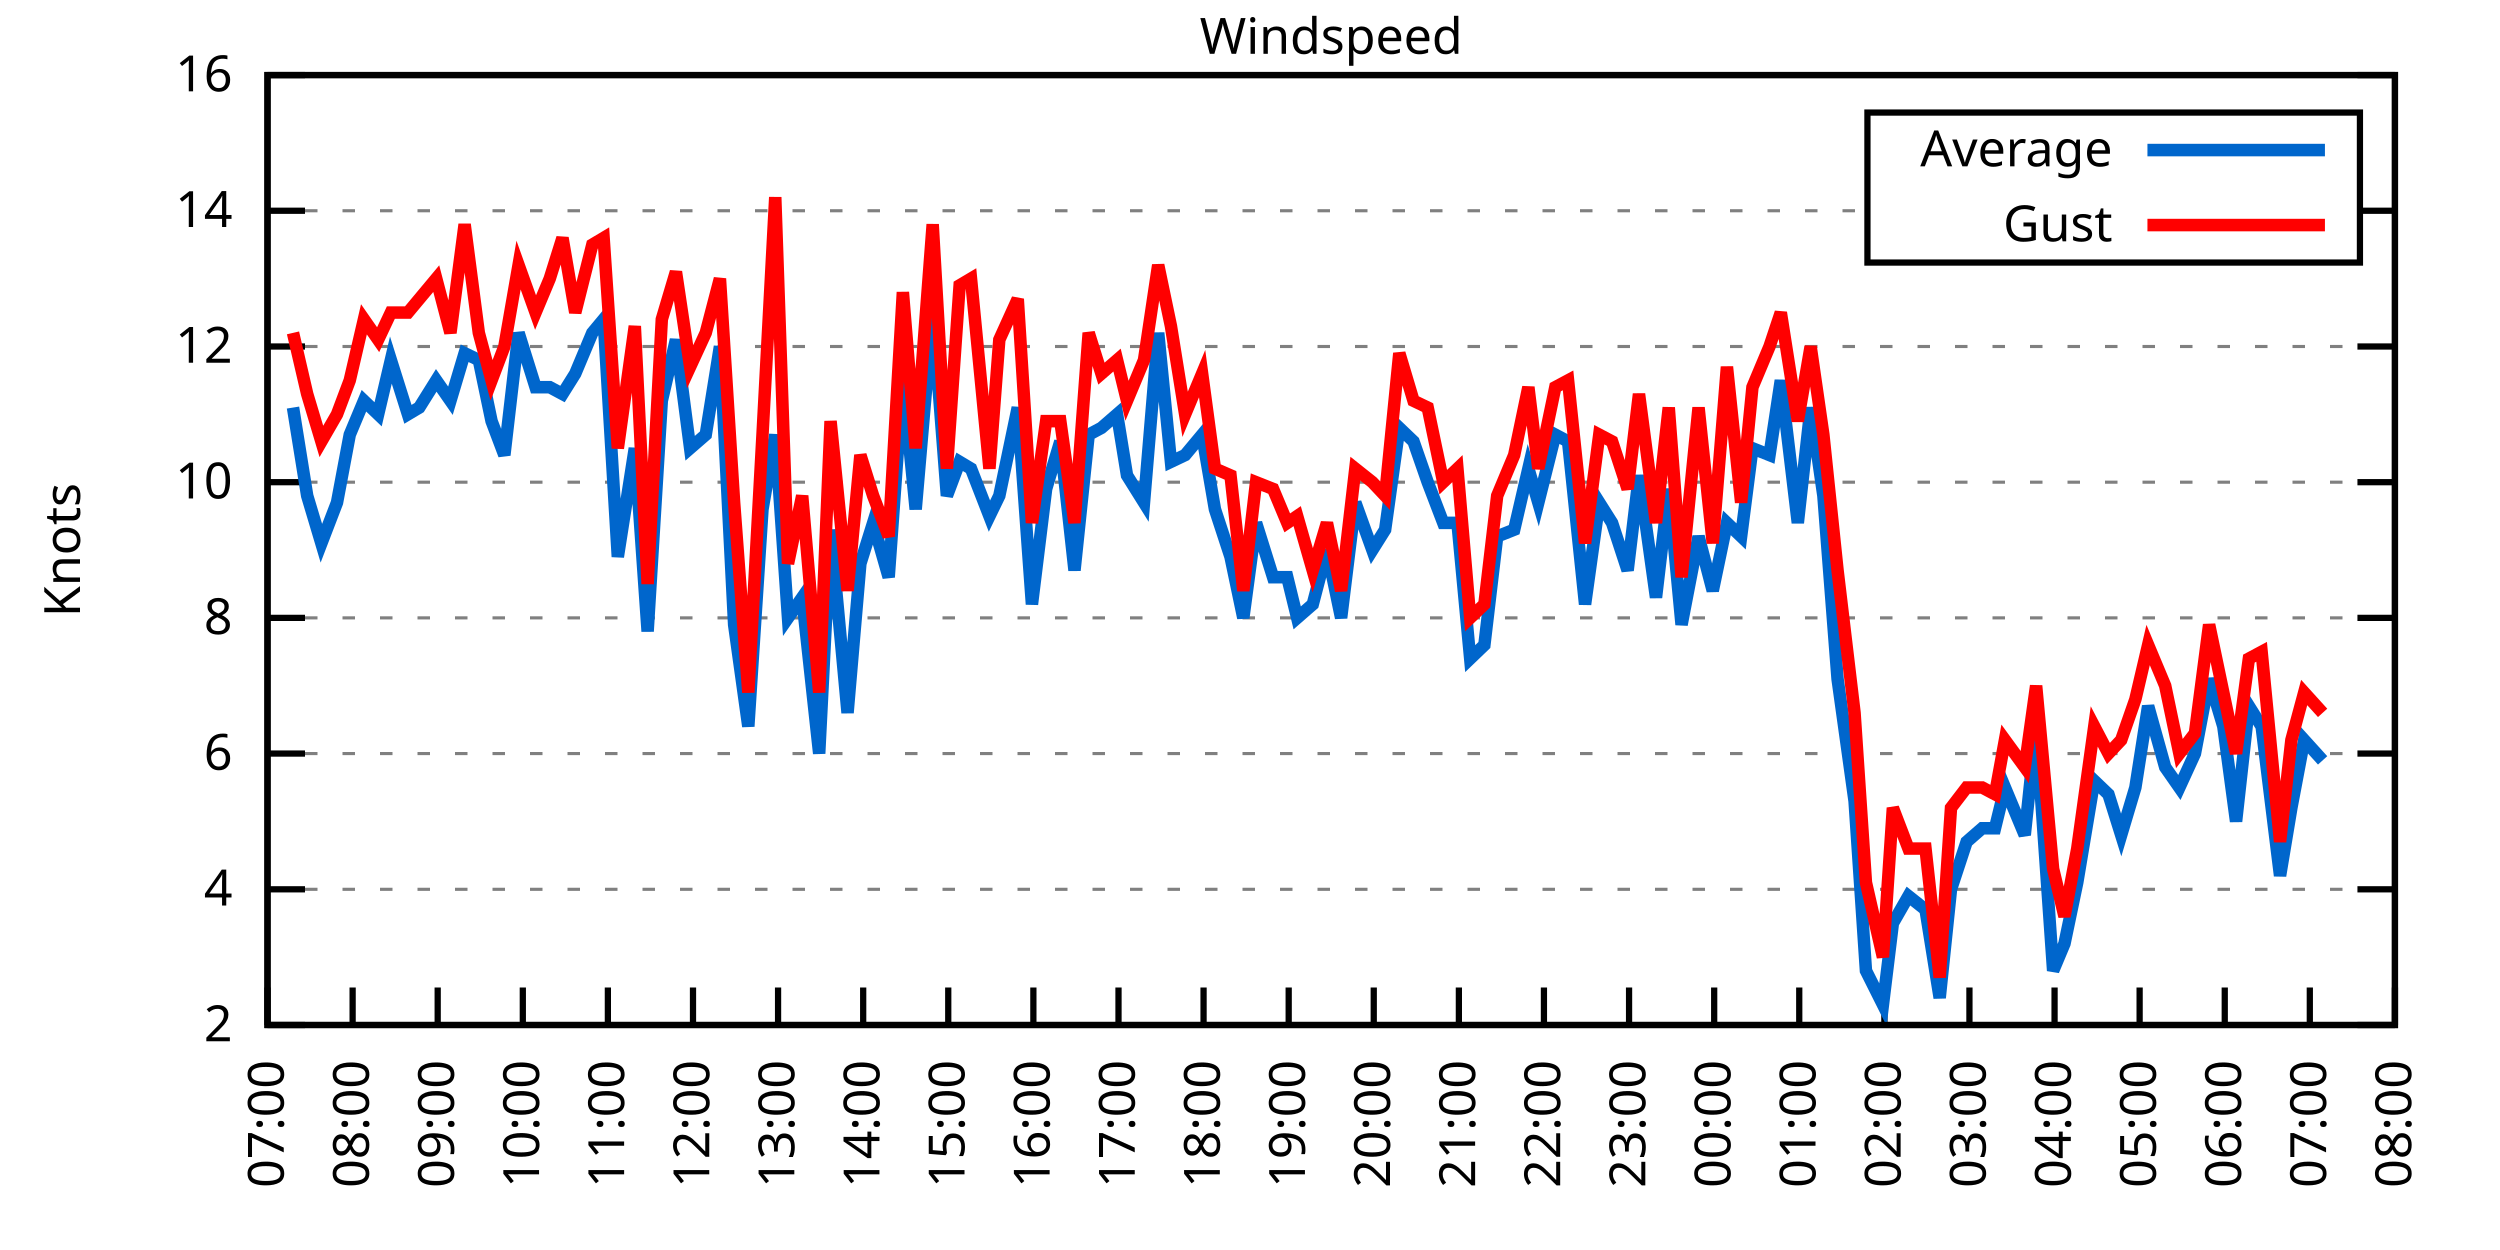
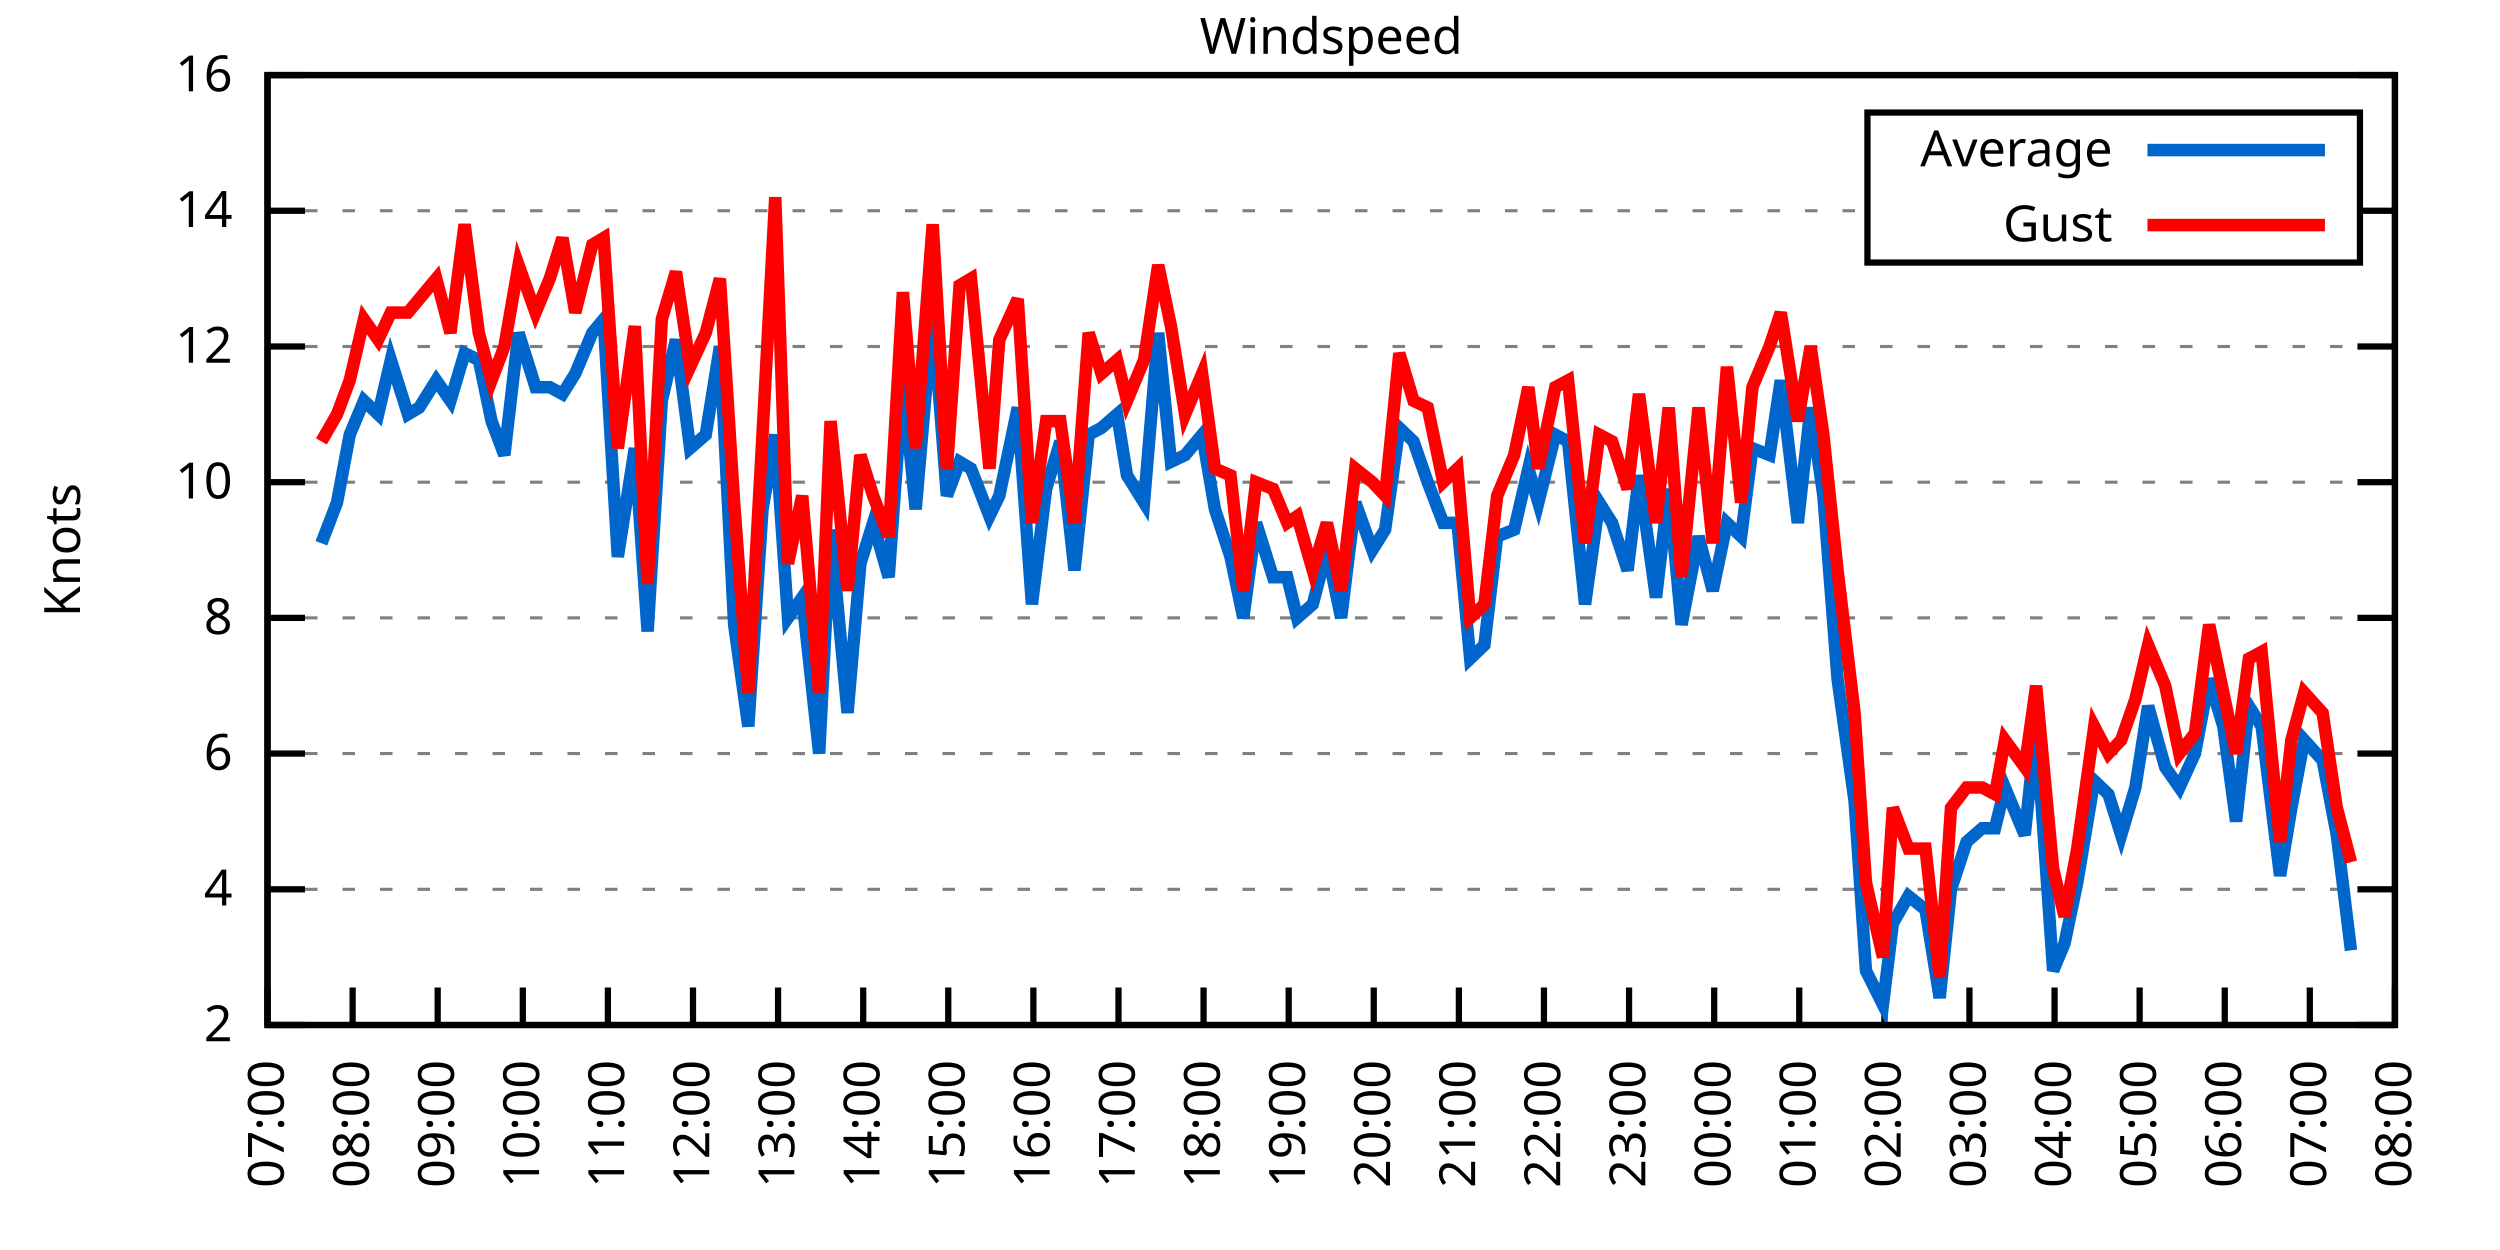
<svg xmlns="http://www.w3.org/2000/svg" xmlns:xlink="http://www.w3.org/1999/xlink" width="400" height="200" viewBox="0 0 400 200">
  <g id="gnuplot_canvas">
    <rect x="0" y="0" width="400" height="200" fill="none" />
    <defs>
      <circle id="gpDot" r="0.5" stroke-width="0.5" stroke="currentColor" />
      <path id="gpPt0" stroke-width="0.333" stroke="currentColor" d="M-1,0 h2 M0,-1 v2" />
      <path id="gpPt1" stroke-width="0.333" stroke="currentColor" d="M-1,-1 L1,1 M1,-1 L-1,1" />
      <path id="gpPt2" stroke-width="0.333" stroke="currentColor" d="M-1,0 L1,0 M0,-1 L0,1 M-1,-1 L1,1 M-1,1 L1,-1" />
      <rect id="gpPt3" stroke-width="0.333" stroke="currentColor" x="-1" y="-1" width="2" height="2" />
      <rect id="gpPt4" stroke-width="0.333" stroke="currentColor" fill="currentColor" x="-1" y="-1" width="2" height="2" />
      <circle id="gpPt5" stroke-width="0.333" stroke="currentColor" cx="0" cy="0" r="1" />
      <use xlink:href="#gpPt5" id="gpPt6" fill="currentColor" stroke="none" />
      <path id="gpPt7" stroke-width="0.333" stroke="currentColor" d="M0,-1.33 L-1.33,0.67 L1.33,0.67 z" />
      <use xlink:href="#gpPt7" id="gpPt8" fill="currentColor" stroke="none" />
      <use xlink:href="#gpPt7" id="gpPt9" stroke="currentColor" transform="rotate(180)" />
      <use xlink:href="#gpPt9" id="gpPt10" fill="currentColor" stroke="none" />
      <use xlink:href="#gpPt3" id="gpPt11" stroke="currentColor" transform="rotate(45)" />
      <use xlink:href="#gpPt11" id="gpPt12" fill="currentColor" stroke="none" />
      <path id="gpPt13" stroke-width="0.333" stroke="currentColor" d="M0,1.330 L1.265,0.411 L0.782,-1.067 L-0.782,-1.076 L-1.265,0.411 z" />
      <use xlink:href="#gpPt13" id="gpPt14" fill="currentColor" stroke="none" />
      <filter id="textbox" filterUnits="objectBoundingBox" x="0" y="0" height="1" width="1">
        <feFlood flood-color="white" flood-opacity="1" result="bgnd" />
        <feComposite in="SourceGraphic" in2="bgnd" operator="atop" />
      </filter>
      <filter id="greybox" filterUnits="objectBoundingBox" x="0" y="0" height="1" width="1">
        <feFlood flood-color="lightgrey" flood-opacity="1" result="grey" />
        <feComposite in="SourceGraphic" in2="grey" operator="atop" />
      </filter>
    </defs>
    <g fill="none" color="white" stroke="currentColor" stroke-width="1.00" stroke-linecap="butt" stroke-linejoin="miter">
</g>
    <g fill="none" color="black" stroke="currentColor" stroke-width="1.00" stroke-linecap="butt" stroke-linejoin="miter">
      <g stroke="none" shape-rendering="crispEdges">
        <polygon fill="rgb(255, 255, 255)" points="42.80,164.00 383.18,164.00 383.18,12.02 42.80,12.02 " />
      </g>
    </g>
    <g fill="none" color="black" stroke="currentColor" stroke-width="1.00" stroke-linecap="butt" stroke-linejoin="miter">
</g>
    <g fill="none" color="black" stroke="black" stroke-width="0.50" stroke-linecap="butt" stroke-linejoin="miter">
</g>
    <g fill="none" color="gray" stroke="currentColor" stroke-width="0.50" stroke-linecap="butt" stroke-linejoin="miter">
      <path stroke="gray" stroke-dasharray="2,4" class="gridline" d="M42.80,164.00 L383.19,164.00  " />
    </g>
    <g fill="none" color="gray" stroke="gray" stroke-width="1.00" stroke-linecap="butt" stroke-linejoin="miter">
</g>
    <g fill="none" color="black" stroke="currentColor" stroke-width="1.00" stroke-linecap="butt" stroke-linejoin="miter">
      <path stroke="black" d="M42.80,164.00 L48.80,164.00 M383.19,164.00 L377.19,164.00  " />
      <g transform="translate(37.20,166.60)" stroke="none" fill="black" font-family="Sans" font-size="8.00" text-anchor="end">
        <text>
          <tspan font-family="Sans"> 2</tspan>
        </text>
      </g>
    </g>
    <g fill="none" color="black" stroke="currentColor" stroke-width="1.00" stroke-linecap="butt" stroke-linejoin="miter">
</g>
    <g fill="none" color="black" stroke="black" stroke-width="0.50" stroke-linecap="butt" stroke-linejoin="miter">
</g>
    <g fill="none" color="gray" stroke="currentColor" stroke-width="0.50" stroke-linecap="butt" stroke-linejoin="miter">
      <path stroke="gray" stroke-dasharray="2,4" class="gridline" d="M42.80,142.29 L383.19,142.29  " />
    </g>
    <g fill="none" color="gray" stroke="gray" stroke-width="1.00" stroke-linecap="butt" stroke-linejoin="miter">
</g>
    <g fill="none" color="black" stroke="currentColor" stroke-width="1.00" stroke-linecap="butt" stroke-linejoin="miter">
      <path stroke="black" d="M42.80,142.29 L48.80,142.29 M383.19,142.29 L377.19,142.29  " />
      <g transform="translate(37.20,144.89)" stroke="none" fill="black" font-family="Sans" font-size="8.00" text-anchor="end">
        <text>
          <tspan font-family="Sans"> 4</tspan>
        </text>
      </g>
    </g>
    <g fill="none" color="black" stroke="currentColor" stroke-width="1.00" stroke-linecap="butt" stroke-linejoin="miter">
</g>
    <g fill="none" color="black" stroke="black" stroke-width="0.50" stroke-linecap="butt" stroke-linejoin="miter">
</g>
    <g fill="none" color="gray" stroke="currentColor" stroke-width="0.50" stroke-linecap="butt" stroke-linejoin="miter">
      <path stroke="gray" stroke-dasharray="2,4" class="gridline" d="M42.80,120.57 L383.19,120.57  " />
    </g>
    <g fill="none" color="gray" stroke="gray" stroke-width="1.00" stroke-linecap="butt" stroke-linejoin="miter">
</g>
    <g fill="none" color="black" stroke="currentColor" stroke-width="1.00" stroke-linecap="butt" stroke-linejoin="miter">
      <path stroke="black" d="M42.80,120.57 L48.80,120.57 M383.19,120.57 L377.19,120.57  " />
      <g transform="translate(37.20,123.17)" stroke="none" fill="black" font-family="Sans" font-size="8.00" text-anchor="end">
        <text>
          <tspan font-family="Sans"> 6</tspan>
        </text>
      </g>
    </g>
    <g fill="none" color="black" stroke="currentColor" stroke-width="1.00" stroke-linecap="butt" stroke-linejoin="miter">
</g>
    <g fill="none" color="black" stroke="black" stroke-width="0.50" stroke-linecap="butt" stroke-linejoin="miter">
</g>
    <g fill="none" color="gray" stroke="currentColor" stroke-width="0.50" stroke-linecap="butt" stroke-linejoin="miter">
      <path stroke="gray" stroke-dasharray="2,4" class="gridline" d="M42.80,98.86 L383.19,98.86  " />
    </g>
    <g fill="none" color="gray" stroke="gray" stroke-width="1.00" stroke-linecap="butt" stroke-linejoin="miter">
</g>
    <g fill="none" color="black" stroke="currentColor" stroke-width="1.00" stroke-linecap="butt" stroke-linejoin="miter">
      <path stroke="black" d="M42.80,98.86 L48.80,98.86 M383.19,98.86 L377.19,98.86  " />
      <g transform="translate(37.20,101.46)" stroke="none" fill="black" font-family="Sans" font-size="8.00" text-anchor="end">
        <text>
          <tspan font-family="Sans"> 8</tspan>
        </text>
      </g>
    </g>
    <g fill="none" color="black" stroke="currentColor" stroke-width="1.00" stroke-linecap="butt" stroke-linejoin="miter">
</g>
    <g fill="none" color="black" stroke="black" stroke-width="0.50" stroke-linecap="butt" stroke-linejoin="miter">
</g>
    <g fill="none" color="gray" stroke="currentColor" stroke-width="0.50" stroke-linecap="butt" stroke-linejoin="miter">
      <path stroke="gray" stroke-dasharray="2,4" class="gridline" d="M42.80,77.15 L383.19,77.15  " />
    </g>
    <g fill="none" color="gray" stroke="gray" stroke-width="1.00" stroke-linecap="butt" stroke-linejoin="miter">
</g>
    <g fill="none" color="black" stroke="currentColor" stroke-width="1.00" stroke-linecap="butt" stroke-linejoin="miter">
      <path stroke="black" d="M42.80,77.15 L48.80,77.15 M383.19,77.15 L377.19,77.15  " />
      <g transform="translate(37.20,79.75)" stroke="none" fill="black" font-family="Sans" font-size="8.00" text-anchor="end">
        <text>
          <tspan font-family="Sans"> 10</tspan>
        </text>
      </g>
    </g>
    <g fill="none" color="black" stroke="currentColor" stroke-width="1.00" stroke-linecap="butt" stroke-linejoin="miter">
</g>
    <g fill="none" color="black" stroke="black" stroke-width="0.50" stroke-linecap="butt" stroke-linejoin="miter">
</g>
    <g fill="none" color="gray" stroke="currentColor" stroke-width="0.50" stroke-linecap="butt" stroke-linejoin="miter">
      <path stroke="gray" stroke-dasharray="2,4" class="gridline" d="M42.80,55.44 L383.19,55.44  " />
    </g>
    <g fill="none" color="gray" stroke="gray" stroke-width="1.00" stroke-linecap="butt" stroke-linejoin="miter">
</g>
    <g fill="none" color="black" stroke="currentColor" stroke-width="1.00" stroke-linecap="butt" stroke-linejoin="miter">
      <path stroke="black" d="M42.80,55.44 L48.80,55.44 M383.19,55.44 L377.19,55.44  " />
      <g transform="translate(37.20,58.04)" stroke="none" fill="black" font-family="Sans" font-size="8.00" text-anchor="end">
        <text>
          <tspan font-family="Sans"> 12</tspan>
        </text>
      </g>
    </g>
    <g fill="none" color="black" stroke="currentColor" stroke-width="1.00" stroke-linecap="butt" stroke-linejoin="miter">
</g>
    <g fill="none" color="black" stroke="black" stroke-width="0.50" stroke-linecap="butt" stroke-linejoin="miter">
</g>
    <g fill="none" color="gray" stroke="currentColor" stroke-width="0.50" stroke-linecap="butt" stroke-linejoin="miter">
      <path stroke="gray" stroke-dasharray="2,4" class="gridline" d="M42.80,33.72 L298.79,33.72 M377.59,33.72 L383.19,33.72  " />
    </g>
    <g fill="none" color="gray" stroke="gray" stroke-width="1.00" stroke-linecap="butt" stroke-linejoin="miter">
</g>
    <g fill="none" color="black" stroke="currentColor" stroke-width="1.00" stroke-linecap="butt" stroke-linejoin="miter">
      <path stroke="black" d="M42.80,33.72 L48.80,33.72 M383.19,33.72 L377.19,33.72  " />
      <g transform="translate(37.20,36.32)" stroke="none" fill="black" font-family="Sans" font-size="8.00" text-anchor="end">
        <text>
          <tspan font-family="Sans"> 14</tspan>
        </text>
      </g>
    </g>
    <g fill="none" color="black" stroke="currentColor" stroke-width="1.00" stroke-linecap="butt" stroke-linejoin="miter">
</g>
    <g fill="none" color="black" stroke="black" stroke-width="0.50" stroke-linecap="butt" stroke-linejoin="miter">
</g>
    <g fill="none" color="gray" stroke="currentColor" stroke-width="0.50" stroke-linecap="butt" stroke-linejoin="miter">
      <path stroke="gray" stroke-dasharray="2,4" class="gridline" d="M42.80,12.01 L383.19,12.01  " />
    </g>
    <g fill="none" color="gray" stroke="gray" stroke-width="1.00" stroke-linecap="butt" stroke-linejoin="miter">
</g>
    <g fill="none" color="black" stroke="currentColor" stroke-width="1.00" stroke-linecap="butt" stroke-linejoin="miter">
      <path stroke="black" d="M42.80,12.01 L48.80,12.01 M383.19,12.01 L377.19,12.01  " />
      <g transform="translate(37.20,14.61)" stroke="none" fill="black" font-family="Sans" font-size="8.00" text-anchor="end">
        <text>
          <tspan font-family="Sans"> 16</tspan>
        </text>
      </g>
    </g>
    <g fill="none" color="black" stroke="currentColor" stroke-width="1.00" stroke-linecap="butt" stroke-linejoin="miter">
      <path stroke="black" d="M42.80,164.00 L42.80,158.00  " />
      <g transform="translate(45.40,169.60) rotate(270.00)" stroke="none" fill="black" font-family="Sans" font-size="8.00" text-anchor="end">
        <text>
          <tspan font-family="Sans">07:00</tspan>
        </text>
      </g>
    </g>
    <g fill="none" color="black" stroke="currentColor" stroke-width="1.00" stroke-linecap="butt" stroke-linejoin="miter">
      <path stroke="black" d="M56.42,164.00 L56.42,158.00  " />
      <g transform="translate(59.02,169.60) rotate(270.00)" stroke="none" fill="black" font-family="Sans" font-size="8.00" text-anchor="end">
        <text>
          <tspan font-family="Sans">08:00</tspan>
        </text>
      </g>
    </g>
    <g fill="none" color="black" stroke="currentColor" stroke-width="1.00" stroke-linecap="butt" stroke-linejoin="miter">
      <path stroke="black" d="M70.03,164.00 L70.03,158.00  " />
      <g transform="translate(72.63,169.60) rotate(270.00)" stroke="none" fill="black" font-family="Sans" font-size="8.00" text-anchor="end">
        <text>
          <tspan font-family="Sans">09:00</tspan>
        </text>
      </g>
    </g>
    <g fill="none" color="black" stroke="currentColor" stroke-width="1.00" stroke-linecap="butt" stroke-linejoin="miter">
      <path stroke="black" d="M83.65,164.00 L83.65,158.00  " />
      <g transform="translate(86.25,169.60) rotate(270.00)" stroke="none" fill="black" font-family="Sans" font-size="8.00" text-anchor="end">
        <text>
          <tspan font-family="Sans">10:00</tspan>
        </text>
      </g>
    </g>
    <g fill="none" color="black" stroke="currentColor" stroke-width="1.00" stroke-linecap="butt" stroke-linejoin="miter">
      <path stroke="black" d="M97.26,164.00 L97.26,158.00  " />
      <g transform="translate(99.86,169.60) rotate(270.00)" stroke="none" fill="black" font-family="Sans" font-size="8.00" text-anchor="end">
        <text>
          <tspan font-family="Sans">11:00</tspan>
        </text>
      </g>
    </g>
    <g fill="none" color="black" stroke="currentColor" stroke-width="1.00" stroke-linecap="butt" stroke-linejoin="miter">
      <path stroke="black" d="M110.88,164.00 L110.88,158.00  " />
      <g transform="translate(113.48,169.60) rotate(270.00)" stroke="none" fill="black" font-family="Sans" font-size="8.00" text-anchor="end">
        <text>
          <tspan font-family="Sans">12:00</tspan>
        </text>
      </g>
    </g>
    <g fill="none" color="black" stroke="currentColor" stroke-width="1.00" stroke-linecap="butt" stroke-linejoin="miter">
      <path stroke="black" d="M124.49,164.00 L124.49,158.00  " />
      <g transform="translate(127.09,169.60) rotate(270.00)" stroke="none" fill="black" font-family="Sans" font-size="8.00" text-anchor="end">
        <text>
          <tspan font-family="Sans">13:00</tspan>
        </text>
      </g>
    </g>
    <g fill="none" color="black" stroke="currentColor" stroke-width="1.00" stroke-linecap="butt" stroke-linejoin="miter">
      <path stroke="black" d="M138.11,164.00 L138.11,158.00  " />
      <g transform="translate(140.71,169.60) rotate(270.00)" stroke="none" fill="black" font-family="Sans" font-size="8.00" text-anchor="end">
        <text>
          <tspan font-family="Sans">14:00</tspan>
        </text>
      </g>
    </g>
    <g fill="none" color="black" stroke="currentColor" stroke-width="1.00" stroke-linecap="butt" stroke-linejoin="miter">
      <path stroke="black" d="M151.72,164.00 L151.72,158.00  " />
      <g transform="translate(154.32,169.60) rotate(270.00)" stroke="none" fill="black" font-family="Sans" font-size="8.00" text-anchor="end">
        <text>
          <tspan font-family="Sans">15:00</tspan>
        </text>
      </g>
    </g>
    <g fill="none" color="black" stroke="currentColor" stroke-width="1.00" stroke-linecap="butt" stroke-linejoin="miter">
      <path stroke="black" d="M165.34,164.00 L165.34,158.00  " />
      <g transform="translate(167.94,169.60) rotate(270.00)" stroke="none" fill="black" font-family="Sans" font-size="8.00" text-anchor="end">
        <text>
          <tspan font-family="Sans">16:00</tspan>
        </text>
      </g>
    </g>
    <g fill="none" color="black" stroke="currentColor" stroke-width="1.00" stroke-linecap="butt" stroke-linejoin="miter">
      <path stroke="black" d="M178.96,164.00 L178.96,158.00  " />
      <g transform="translate(181.56,169.60) rotate(270.00)" stroke="none" fill="black" font-family="Sans" font-size="8.00" text-anchor="end">
        <text>
          <tspan font-family="Sans">17:00</tspan>
        </text>
      </g>
    </g>
    <g fill="none" color="black" stroke="currentColor" stroke-width="1.00" stroke-linecap="butt" stroke-linejoin="miter">
      <path stroke="black" d="M192.57,164.00 L192.57,158.00  " />
      <g transform="translate(195.17,169.60) rotate(270.00)" stroke="none" fill="black" font-family="Sans" font-size="8.00" text-anchor="end">
        <text>
          <tspan font-family="Sans">18:00</tspan>
        </text>
      </g>
    </g>
    <g fill="none" color="black" stroke="currentColor" stroke-width="1.00" stroke-linecap="butt" stroke-linejoin="miter">
      <path stroke="black" d="M206.19,164.00 L206.19,158.00  " />
      <g transform="translate(208.79,169.60) rotate(270.00)" stroke="none" fill="black" font-family="Sans" font-size="8.00" text-anchor="end">
        <text>
          <tspan font-family="Sans">19:00</tspan>
        </text>
      </g>
    </g>
    <g fill="none" color="black" stroke="currentColor" stroke-width="1.00" stroke-linecap="butt" stroke-linejoin="miter">
      <path stroke="black" d="M219.80,164.00 L219.80,158.00  " />
      <g transform="translate(222.40,169.60) rotate(270.00)" stroke="none" fill="black" font-family="Sans" font-size="8.00" text-anchor="end">
        <text>
          <tspan font-family="Sans">20:00</tspan>
        </text>
      </g>
    </g>
    <g fill="none" color="black" stroke="currentColor" stroke-width="1.00" stroke-linecap="butt" stroke-linejoin="miter">
      <path stroke="black" d="M233.42,164.00 L233.42,158.00  " />
      <g transform="translate(236.02,169.60) rotate(270.00)" stroke="none" fill="black" font-family="Sans" font-size="8.00" text-anchor="end">
        <text>
          <tspan font-family="Sans">21:00</tspan>
        </text>
      </g>
    </g>
    <g fill="none" color="black" stroke="currentColor" stroke-width="1.00" stroke-linecap="butt" stroke-linejoin="miter">
      <path stroke="black" d="M247.03,164.00 L247.03,158.00  " />
      <g transform="translate(249.63,169.60) rotate(270.00)" stroke="none" fill="black" font-family="Sans" font-size="8.00" text-anchor="end">
        <text>
          <tspan font-family="Sans">22:00</tspan>
        </text>
      </g>
    </g>
    <g fill="none" color="black" stroke="currentColor" stroke-width="1.00" stroke-linecap="butt" stroke-linejoin="miter">
      <path stroke="black" d="M260.65,164.00 L260.65,158.00  " />
      <g transform="translate(263.25,169.60) rotate(270.00)" stroke="none" fill="black" font-family="Sans" font-size="8.00" text-anchor="end">
        <text>
          <tspan font-family="Sans">23:00</tspan>
        </text>
      </g>
    </g>
    <g fill="none" color="black" stroke="currentColor" stroke-width="1.00" stroke-linecap="butt" stroke-linejoin="miter">
      <path stroke="black" d="M274.27,164.00 L274.27,158.00  " />
      <g transform="translate(276.87,169.60) rotate(270.00)" stroke="none" fill="black" font-family="Sans" font-size="8.00" text-anchor="end">
        <text>
          <tspan font-family="Sans">00:00</tspan>
        </text>
      </g>
    </g>
    <g fill="none" color="black" stroke="currentColor" stroke-width="1.00" stroke-linecap="butt" stroke-linejoin="miter">
      <path stroke="black" d="M287.88,164.00 L287.88,158.00  " />
      <g transform="translate(290.48,169.60) rotate(270.00)" stroke="none" fill="black" font-family="Sans" font-size="8.00" text-anchor="end">
        <text>
          <tspan font-family="Sans">01:00</tspan>
        </text>
      </g>
    </g>
    <g fill="none" color="black" stroke="currentColor" stroke-width="1.00" stroke-linecap="butt" stroke-linejoin="miter">
      <path stroke="black" d="M301.50,164.00 L301.50,158.00  " />
      <g transform="translate(304.10,169.60) rotate(270.00)" stroke="none" fill="black" font-family="Sans" font-size="8.00" text-anchor="end">
        <text>
          <tspan font-family="Sans">02:00</tspan>
        </text>
      </g>
    </g>
    <g fill="none" color="black" stroke="currentColor" stroke-width="1.00" stroke-linecap="butt" stroke-linejoin="miter">
      <path stroke="black" d="M315.11,164.00 L315.11,158.00  " />
      <g transform="translate(317.71,169.60) rotate(270.00)" stroke="none" fill="black" font-family="Sans" font-size="8.00" text-anchor="end">
        <text>
          <tspan font-family="Sans">03:00</tspan>
        </text>
      </g>
    </g>
    <g fill="none" color="black" stroke="currentColor" stroke-width="1.00" stroke-linecap="butt" stroke-linejoin="miter">
      <path stroke="black" d="M328.73,164.00 L328.73,158.00  " />
      <g transform="translate(331.33,169.60) rotate(270.00)" stroke="none" fill="black" font-family="Sans" font-size="8.00" text-anchor="end">
        <text>
          <tspan font-family="Sans">04:00</tspan>
        </text>
      </g>
    </g>
    <g fill="none" color="black" stroke="currentColor" stroke-width="1.00" stroke-linecap="butt" stroke-linejoin="miter">
      <path stroke="black" d="M342.34,164.00 L342.34,158.00  " />
      <g transform="translate(344.94,169.60) rotate(270.00)" stroke="none" fill="black" font-family="Sans" font-size="8.00" text-anchor="end">
        <text>
          <tspan font-family="Sans">05:00</tspan>
        </text>
      </g>
    </g>
    <g fill="none" color="black" stroke="currentColor" stroke-width="1.00" stroke-linecap="butt" stroke-linejoin="miter">
      <path stroke="black" d="M355.96,164.00 L355.96,158.00  " />
      <g transform="translate(358.56,169.60) rotate(270.00)" stroke="none" fill="black" font-family="Sans" font-size="8.00" text-anchor="end">
        <text>
          <tspan font-family="Sans">06:00</tspan>
        </text>
      </g>
    </g>
    <g fill="none" color="black" stroke="currentColor" stroke-width="1.00" stroke-linecap="butt" stroke-linejoin="miter">
      <path stroke="black" d="M369.57,164.00 L369.57,158.00  " />
      <g transform="translate(372.17,169.60) rotate(270.00)" stroke="none" fill="black" font-family="Sans" font-size="8.00" text-anchor="end">
        <text>
          <tspan font-family="Sans">07:00</tspan>
        </text>
      </g>
    </g>
    <g fill="none" color="black" stroke="currentColor" stroke-width="1.00" stroke-linecap="butt" stroke-linejoin="miter">
      <path stroke="black" d="M383.19,164.00 L383.19,158.00  " />
      <g transform="translate(385.79,169.60) rotate(270.00)" stroke="none" fill="black" font-family="Sans" font-size="8.00" text-anchor="end">
        <text>
          <tspan font-family="Sans">08:00</tspan>
        </text>
      </g>
    </g>
    <g fill="none" color="black" stroke="currentColor" stroke-width="1.00" stroke-linecap="butt" stroke-linejoin="miter">
</g>
    <g fill="none" color="black" stroke="currentColor" stroke-width="1.00" stroke-linecap="butt" stroke-linejoin="miter">
      <path stroke="black" d="M42.80,12.01 L42.80,164.00 L383.19,164.00 L383.19,12.01 L42.80,12.01 Z  " />
    </g>
    <g fill="none" color="black" stroke="currentColor" stroke-width="1.00" stroke-linecap="butt" stroke-linejoin="miter">
</g>
    <g fill="none" color="black" stroke="currentColor" stroke-width="1.00" stroke-linecap="butt" stroke-linejoin="miter">
      <path stroke="black" d="M298.79,42.01 L298.79,18.01 L377.59,18.01 L377.59,42.01 L298.79,42.01 Z  " />
    </g>
    <g id="Windspeed_plot_1">
      <g fill="none" color="white" stroke="black" stroke-width="2.00" stroke-linecap="butt" stroke-linejoin="miter">
</g>
      <g fill="none" color="black" stroke="currentColor" stroke-width="2.00" stroke-linecap="butt" stroke-linejoin="miter">
        <g transform="translate(337.99,26.61)" stroke="none" fill="black" font-family="Sans" font-size="8.00" text-anchor="end">
          <text>
            <tspan font-family="Sans">Average</tspan>
          </text>
        </g>
      </g>
      <g fill="none" color="black" stroke="currentColor" stroke-width="2.00" stroke-linecap="butt" stroke-linejoin="miter">
-         <path stroke="rgb(  0, 102, 204)" d="M343.59,24.01 L371.99,24.01 M46.88,65.21 L49.15,79.32 L51.42,86.92 L53.92,80.41 L55.96,69.55 L58.23,64.12   L60.50,66.29 L62.54,57.61 L65.27,66.29 L67.08,65.21 L69.80,60.86 L72.07,64.12 L74.34,56.52 L76.61,57.61   L78.65,67.38 L80.70,72.81 L82.97,53.26 L85.69,61.95 L87.96,61.95 L90.00,63.04 L92.04,59.78 L94.77,53.26   L96.58,51.09 L98.85,89.09 L101.57,71.72 L103.62,101.03 L105.89,64.12 L108.15,54.35 L110.42,71.72 L112.92,69.55   L115.19,55.44 L117.46,99.95 L119.73,116.23 L122.00,81.49 L124.04,69.55 L126.08,98.86 L128.35,95.60 L131.07,120.57   L132.89,84.75 L135.61,114.06 L137.66,90.18 L139.70,83.66 L142.19,92.35 L144.46,60.86 L146.51,81.49 L149.23,50.01   L151.50,79.32 L153.54,73.89 L155.36,74.98 L158.31,82.58 L159.89,79.32 L162.84,65.21 L165.11,96.69 L167.38,78.23   L169.65,70.63 L171.92,91.26 L174.19,69.55 L176.23,68.46 L178.73,66.29 L180.32,76.06 L183.04,80.41 L185.31,53.26   L187.35,73.89 L189.62,72.81 L192.34,69.55 L194.39,81.49 L196.88,89.09 L198.93,98.86 L200.97,83.66 L203.69,92.35   L205.96,92.35 L207.55,98.86 L210.04,96.69 L212.31,88.00 L214.58,98.86 L216.85,80.41 L219.58,88.00 L221.62,84.75   L223.89,68.46 L226.16,70.63 L228.43,77.15 L230.92,83.66 L233.19,83.66 L235.23,105.38 L237.50,103.20 L239.55,85.83   L242.27,84.75 L244.54,74.98 L246.13,80.41 L248.85,69.55 L250.89,70.63 L253.61,96.69 L255.88,80.41 L257.93,83.66   L260.42,91.26 L262.24,76.06 L264.96,95.60 L267.00,78.23 L269.05,99.95 L271.77,85.83 L274.04,94.52 L276.31,83.66   L278.58,85.83 L280.39,71.72 L283.12,72.81 L284.93,60.86 L287.65,83.66 L289.70,65.21 L291.74,79.32 L294.01,108.63   L296.73,128.17 L298.55,155.31 L301.27,160.74 L302.86,147.72 L305.35,143.37 L308.08,145.54 L310.35,159.66 L312.16,142.29   L314.66,134.69 L317.15,132.52 L319.20,132.52 L320.79,126.00 L323.96,133.60 L325.78,116.23 L328.50,155.31 L330.32,150.97   L332.36,141.20 L335.08,124.92 L337.35,127.09 L339.39,133.60 L341.66,126.00 L343.70,112.97 L346.43,122.75 L348.70,126.00   L351.19,120.57 L353.46,108.63 L355.73,116.23 L357.77,131.43 L359.82,112.97 L361.86,116.23 L364.81,140.12 L366.62,129.26   L368.67,118.40 L371.62,121.66  " />
+         <path stroke="rgb(  0, 102, 204)" d="M343.59,24.01 L371.99,24.01 M51.42,86.92 L53.92,80.41 L55.96,69.55 L58.23,64.12 L60.50,66.29 L62.54,57.61   L65.27,66.29 L67.08,65.21 L69.80,60.86 L72.07,64.12 L74.34,56.52 L76.61,57.61 L78.65,67.38 L80.70,72.81   L82.97,53.26 L85.69,61.95 L87.96,61.95 L90.00,63.04 L92.04,59.78 L94.77,53.26 L96.58,51.09 L98.85,89.09   L101.57,71.72 L103.62,101.03 L105.89,64.12 L108.15,54.35 L110.42,71.72 L112.92,69.55 L115.19,55.44 L117.46,99.95   L119.73,116.23 L122.00,81.49 L124.04,69.55 L126.08,98.86 L128.35,95.60 L131.07,120.57 L132.89,84.75 L135.61,114.06   L137.66,90.18 L139.70,83.66 L142.19,92.35 L144.46,60.86 L146.51,81.49 L149.23,50.01 L151.50,79.32 L153.54,73.89   L155.36,74.98 L158.31,82.58 L159.89,79.32 L162.84,65.21 L165.11,96.69 L167.38,78.23 L169.65,70.63 L171.92,91.26   L174.19,69.55 L176.23,68.46 L178.73,66.29 L180.32,76.06 L183.04,80.41 L185.31,53.26 L187.35,73.89 L189.62,72.81   L192.34,69.55 L194.39,81.49 L196.88,89.09 L198.93,98.86 L200.97,83.66 L203.69,92.35 L205.96,92.35 L207.55,98.86   L210.04,96.69 L212.31,88.00 L214.58,98.86 L216.85,80.41 L219.58,88.00 L221.62,84.75 L223.89,68.46 L226.16,70.63   L228.43,77.15 L230.92,83.66 L233.19,83.66 L235.23,105.38 L237.50,103.20 L239.55,85.83 L242.27,84.75 L244.54,74.98   L246.13,80.41 L248.85,69.55 L250.89,70.63 L253.61,96.69 L255.88,80.41 L257.93,83.66 L260.42,91.26 L262.24,76.06   L264.96,95.60 L267.00,78.23 L269.05,99.95 L271.77,85.83 L274.04,94.52 L276.31,83.66 L278.58,85.83 L280.39,71.72   L283.12,72.81 L284.93,60.86 L287.65,83.66 L289.70,65.21 L291.74,79.32 L294.01,108.63 L296.73,128.17 L298.55,155.31   L301.27,160.74 L302.86,147.72 L305.35,143.37 L308.08,145.54 L310.35,159.66 L312.16,142.29 L314.66,134.69 L317.15,132.52   L319.20,132.52 L320.79,126.00 L323.96,133.60 L325.78,116.23 L328.50,155.31 L330.32,150.97 L332.36,141.20 L335.08,124.92   L337.35,127.09 L339.39,133.60 L341.66,126.00 L343.70,112.97 L346.43,122.75 L348.70,126.00 L351.19,120.57 L353.46,108.63   L355.73,116.23 L357.77,131.43 L359.82,112.97 L361.86,116.23 L364.81,140.12 L366.62,129.26 L368.67,118.40 L371.62,121.66   L373.89,133.60 L376.16,152.06  " />
      </g>
    </g>
    <g id="Windspeed_plot_2">
      <g fill="none" color="black" stroke="currentColor" stroke-width="2.00" stroke-linecap="butt" stroke-linejoin="miter">
        <g transform="translate(337.99,38.61)" stroke="none" fill="black" font-family="Sans" font-size="8.00" text-anchor="end">
          <text>
            <tspan font-family="Sans">Gust</tspan>
          </text>
        </g>
      </g>
      <g fill="none" color="black" stroke="currentColor" stroke-width="2.00" stroke-linecap="butt" stroke-linejoin="miter">
-         <path stroke="rgb(255,   0,   0)" d="M343.59,36.01 L371.99,36.01 M46.88,53.26 L49.15,63.04 L51.42,70.63 L53.92,66.29 L55.96,60.86 L58.23,51.09   L60.50,54.35 L62.54,50.01 L65.27,50.01 L67.08,47.84 L69.80,44.58 L72.07,53.26 L74.34,35.89 L76.61,53.26   L78.65,60.86 L80.70,55.44 L82.97,42.41 L85.69,50.01 L87.96,44.58 L90.00,38.07 L92.04,50.01 L94.77,39.15   L96.58,38.07 L98.85,71.72 L101.57,52.18 L103.62,93.43 L105.89,51.09 L108.15,43.49 L110.42,58.69 L112.92,53.26   L115.19,44.58 L117.46,80.41 L119.73,110.80 L122.00,69.55 L124.04,31.55 L126.08,90.18 L128.35,79.32 L131.07,110.80   L132.89,67.38 L135.61,94.52 L137.66,72.81 L139.70,79.32 L142.19,85.83 L144.46,46.75 L146.51,71.72 L149.23,35.89   L151.50,74.98 L153.54,45.66 L155.36,44.58 L158.31,74.98 L159.89,54.35 L162.84,47.84 L165.11,83.66 L167.38,67.38   L169.65,67.38 L171.92,83.66 L174.19,53.26 L176.23,59.78 L178.73,57.61 L180.32,64.12 L183.04,57.61 L185.31,42.41   L187.35,52.18 L189.62,66.29 L192.34,59.78 L194.39,74.98 L196.88,76.06 L198.93,94.52 L200.97,77.15 L203.69,78.23   L205.96,83.66 L207.55,82.58 L210.04,91.26 L212.31,83.66 L214.58,94.52 L216.85,74.98 L219.58,77.15 L221.62,79.32   L223.89,56.52 L226.16,64.12 L228.43,65.21 L230.92,77.15 L233.19,74.98 L235.23,98.86 L237.50,96.69 L239.55,79.32   L242.27,72.81 L244.54,61.95 L246.13,74.98 L248.85,61.95 L250.89,60.86 L253.61,86.92 L255.88,69.55 L257.93,70.63   L260.42,78.23 L262.24,63.04 L264.96,83.66 L267.00,65.21 L269.05,92.35 L271.77,65.21 L274.04,86.92 L276.31,58.69   L278.58,80.41 L280.39,61.95 L283.12,55.44 L284.93,50.01 L287.65,67.38 L289.70,55.44 L291.74,69.55 L294.01,91.26   L296.73,114.06 L298.55,141.20 L301.27,153.14 L302.86,129.26 L305.35,135.77 L308.08,135.77 L310.35,156.40 L312.16,129.26   L314.66,126.00 L317.15,126.00 L319.20,127.09 L320.79,118.40 L323.96,122.75 L325.78,109.72 L328.50,139.03 L330.32,146.63   L332.36,135.77 L335.08,116.23 L337.35,120.57 L339.39,118.40 L341.66,111.89 L343.70,103.20 L346.43,109.72 L348.70,120.57   L351.19,117.32 L353.46,99.95 L355.73,110.80 L357.77,120.57 L359.82,105.38 L361.86,104.29 L364.81,134.69 L366.62,118.40   L368.67,110.80 L371.62,114.06  " />
+         <path stroke="rgb(255,   0,   0)" d="M343.59,36.01 L371.99,36.01 M51.42,70.63 L53.92,66.29 L55.96,60.86 L58.23,51.09 L60.50,54.35 L62.54,50.01   L65.27,50.01 L67.08,47.84 L69.80,44.58 L72.07,53.26 L74.34,35.89 L76.61,53.26 L78.65,60.86 L80.70,55.44   L82.97,42.41 L85.69,50.01 L87.96,44.58 L90.00,38.07 L92.04,50.01 L94.77,39.15 L96.58,38.07 L98.85,71.72   L101.57,52.18 L103.62,93.43 L105.89,51.09 L108.15,43.49 L110.42,58.69 L112.92,53.26 L115.19,44.58 L117.46,80.41   L119.73,110.80 L122.00,69.55 L124.04,31.55 L126.08,90.18 L128.35,79.32 L131.07,110.80 L132.89,67.38 L135.61,94.52   L137.66,72.81 L139.70,79.32 L142.19,85.83 L144.46,46.75 L146.51,71.72 L149.23,35.89 L151.50,74.98 L153.54,45.66   L155.36,44.58 L158.31,74.98 L159.89,54.35 L162.84,47.84 L165.11,83.66 L167.38,67.38 L169.65,67.38 L171.92,83.66   L174.19,53.26 L176.23,59.78 L178.73,57.61 L180.32,64.12 L183.04,57.61 L185.31,42.41 L187.35,52.18 L189.62,66.29   L192.34,59.78 L194.39,74.98 L196.88,76.06 L198.93,94.52 L200.97,77.15 L203.69,78.23 L205.96,83.66 L207.55,82.58   L210.04,91.26 L212.31,83.66 L214.58,94.52 L216.85,74.98 L219.58,77.15 L221.62,79.32 L223.89,56.52 L226.16,64.12   L228.43,65.21 L230.92,77.15 L233.19,74.98 L235.23,98.86 L237.50,96.69 L239.55,79.32 L242.27,72.81 L244.54,61.95   L246.13,74.98 L248.85,61.95 L250.89,60.86 L253.61,86.92 L255.88,69.55 L257.93,70.63 L260.42,78.23 L262.24,63.04   L264.96,83.66 L267.00,65.21 L269.05,92.35 L271.77,65.21 L274.04,86.92 L276.31,58.69 L278.58,80.41 L280.39,61.95   L283.12,55.44 L284.93,50.01 L287.65,67.38 L289.70,55.44 L291.74,69.55 L294.01,91.26 L296.73,114.06 L298.55,141.20   L301.27,153.14 L302.86,129.26 L305.35,135.77 L308.08,135.77 L310.35,156.40 L312.16,129.26 L314.66,126.00 L317.15,126.00   L319.20,127.09 L320.79,118.40 L323.96,122.75 L325.78,109.72 L328.50,139.03 L330.32,146.63 L332.36,135.77 L335.08,116.23   L337.35,120.57 L339.39,118.40 L341.66,111.89 L343.70,103.20 L346.43,109.72 L348.70,120.57 L351.19,117.32 L353.46,99.95   L355.73,110.80 L357.77,120.57 L359.82,105.38 L361.86,104.29 L364.81,134.69 L366.62,118.40 L368.67,110.80 L371.62,114.06   L373.89,129.26 L376.16,137.94  " />
      </g>
    </g>
    <g fill="none" color="black" stroke="currentColor" stroke-width="2.00" stroke-linecap="butt" stroke-linejoin="miter">
</g>
    <g fill="none" color="black" stroke="black" stroke-width="1.00" stroke-linecap="butt" stroke-linejoin="miter">
</g>
    <g fill="none" color="black" stroke="currentColor" stroke-width="1.00" stroke-linecap="butt" stroke-linejoin="miter">
      <path stroke="black" d="M42.80,12.01 L42.80,164.00 L383.19,164.00 L383.19,12.01 L42.80,12.01 Z  " />
      <g transform="translate(12.80,88.01) rotate(270.00)" stroke="none" fill="black" font-family="Sans" font-size="8.00" text-anchor="middle">
        <text>
          <tspan font-family="Sans">Knots</tspan>
        </text>
      </g>
    </g>
    <g fill="none" color="black" stroke="currentColor" stroke-width="1.00" stroke-linecap="butt" stroke-linejoin="miter">
</g>
    <g fill="none" color="black" stroke="currentColor" stroke-width="1.00" stroke-linecap="butt" stroke-linejoin="miter">
      <g transform="translate(212.99,8.61)" stroke="none" fill="black" font-family="Sans" font-size="8.00" text-anchor="middle">
        <text>
          <tspan font-family="Sans">Windspeed</tspan>
        </text>
      </g>
    </g>
    <g fill="none" color="black" stroke="currentColor" stroke-width="1.00" stroke-linecap="butt" stroke-linejoin="miter">
</g>
  </g>
</svg>
